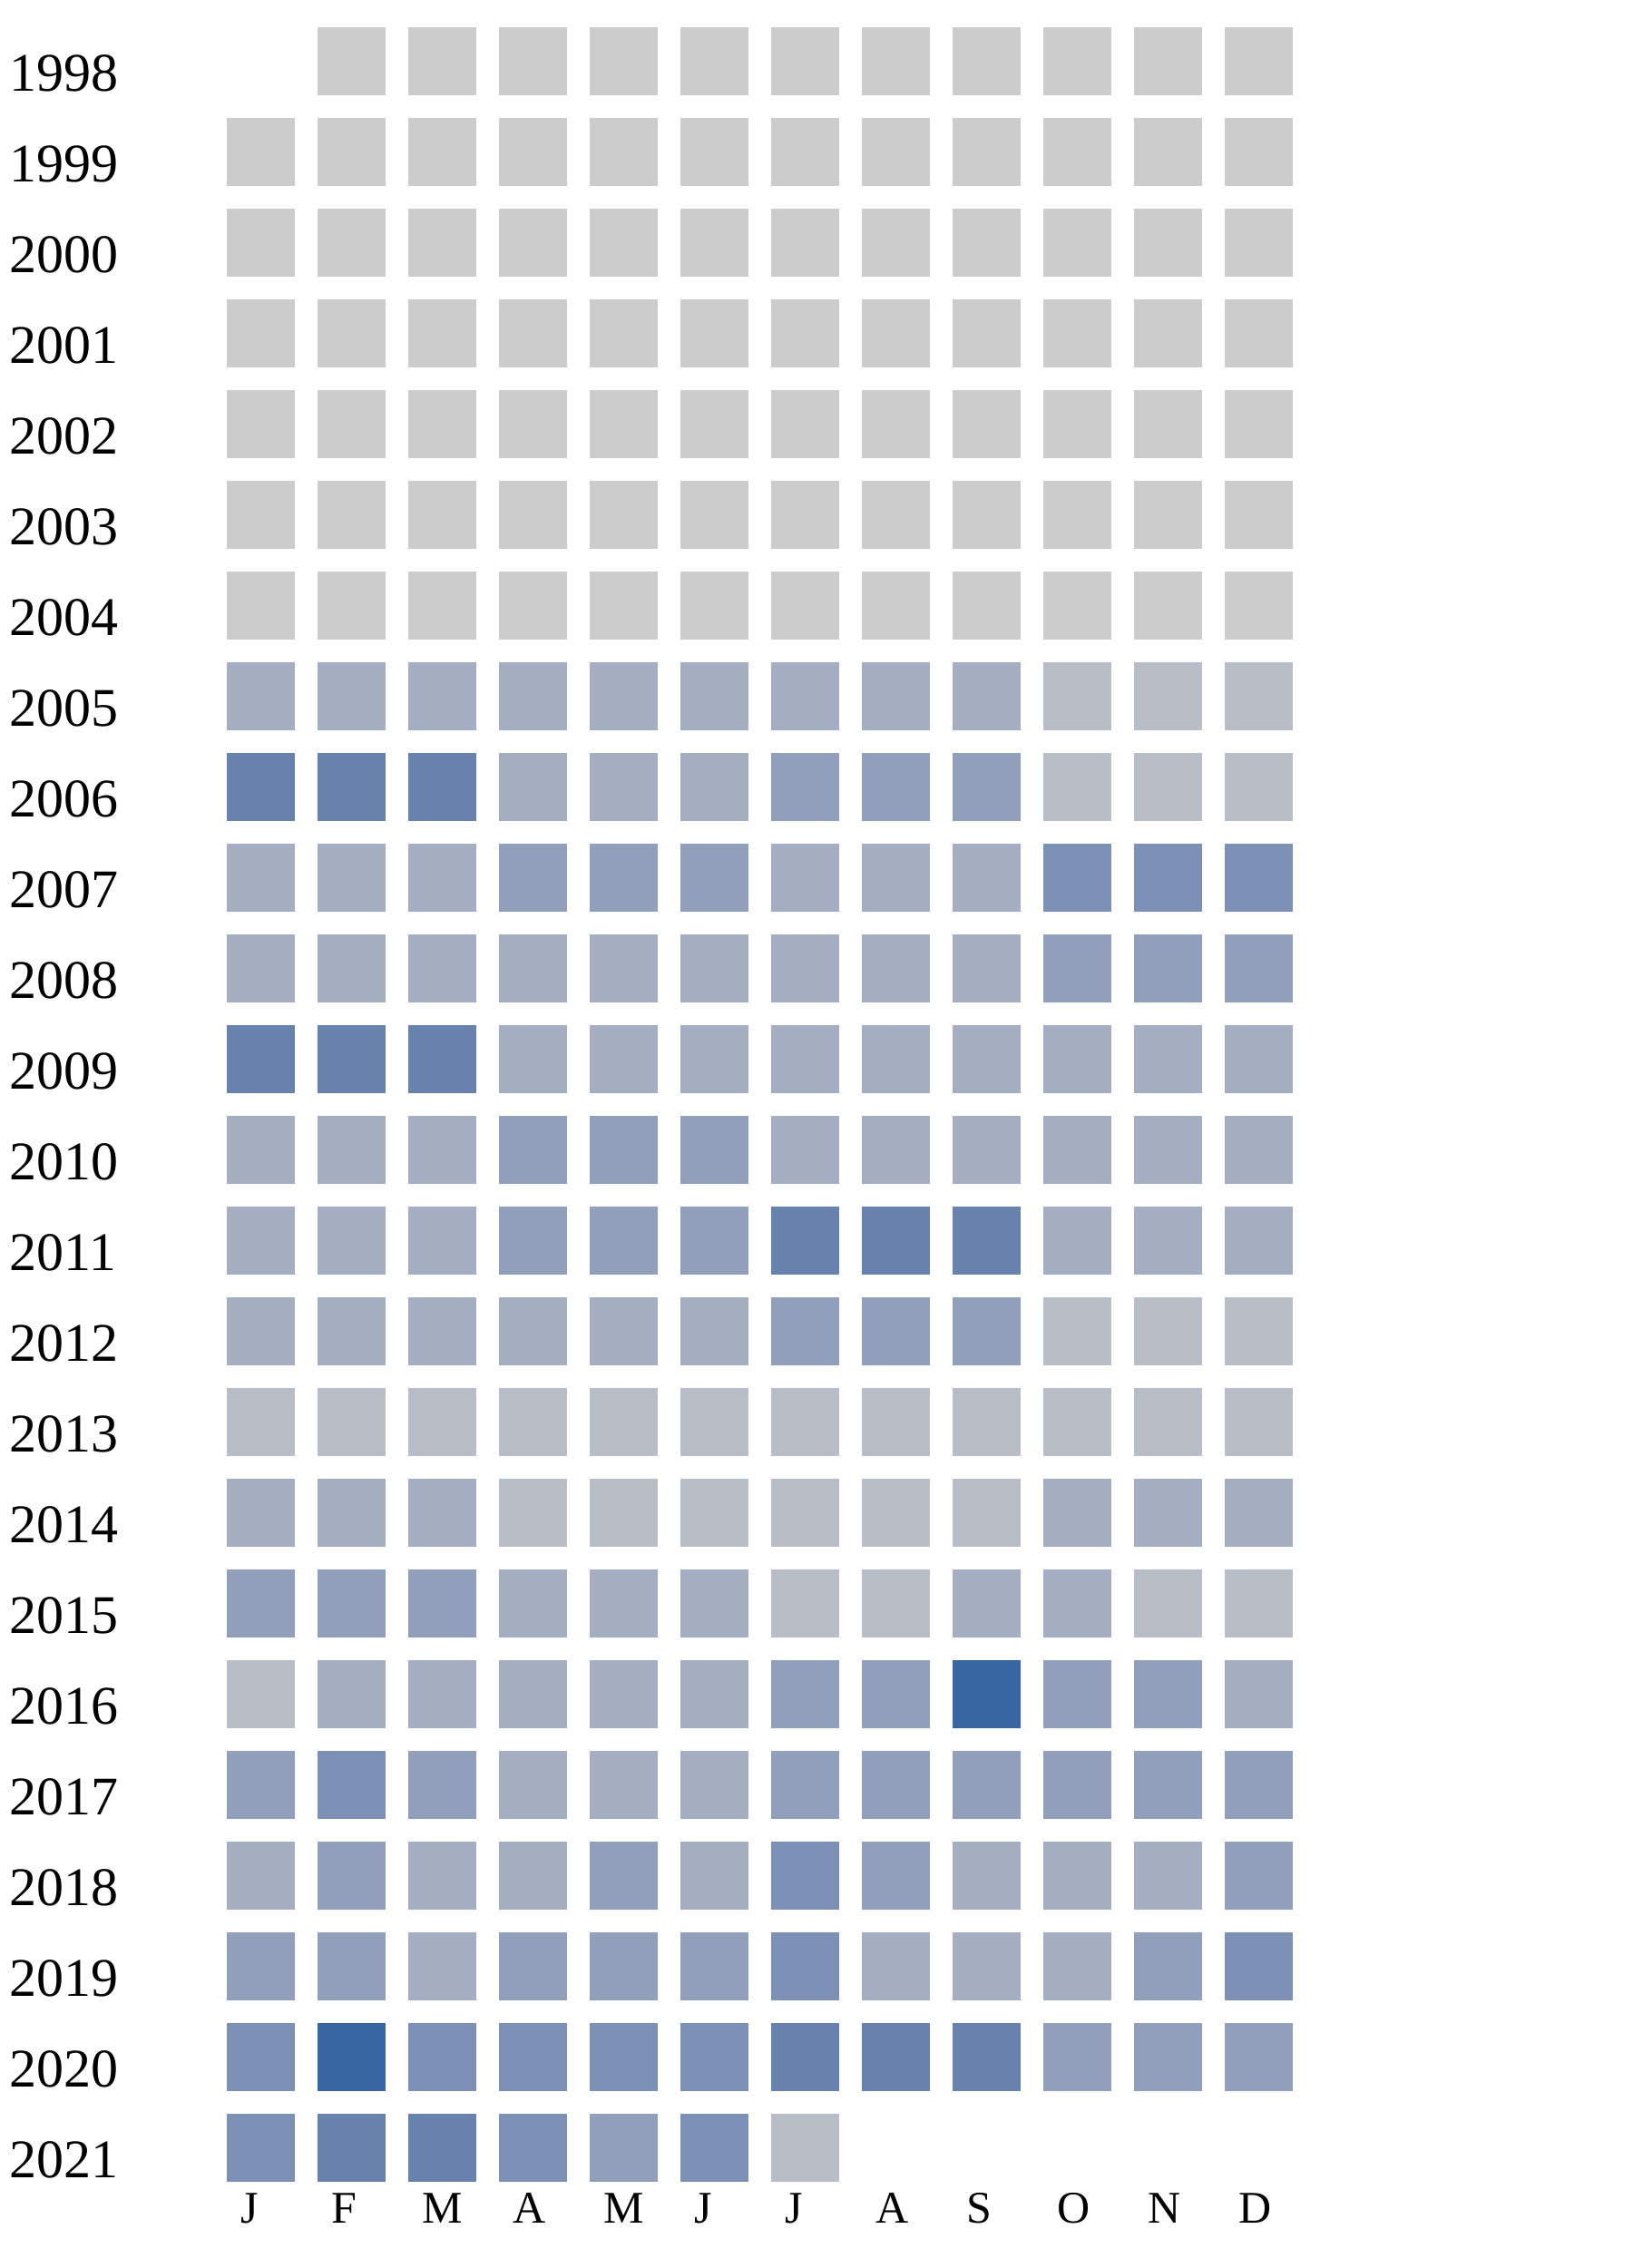
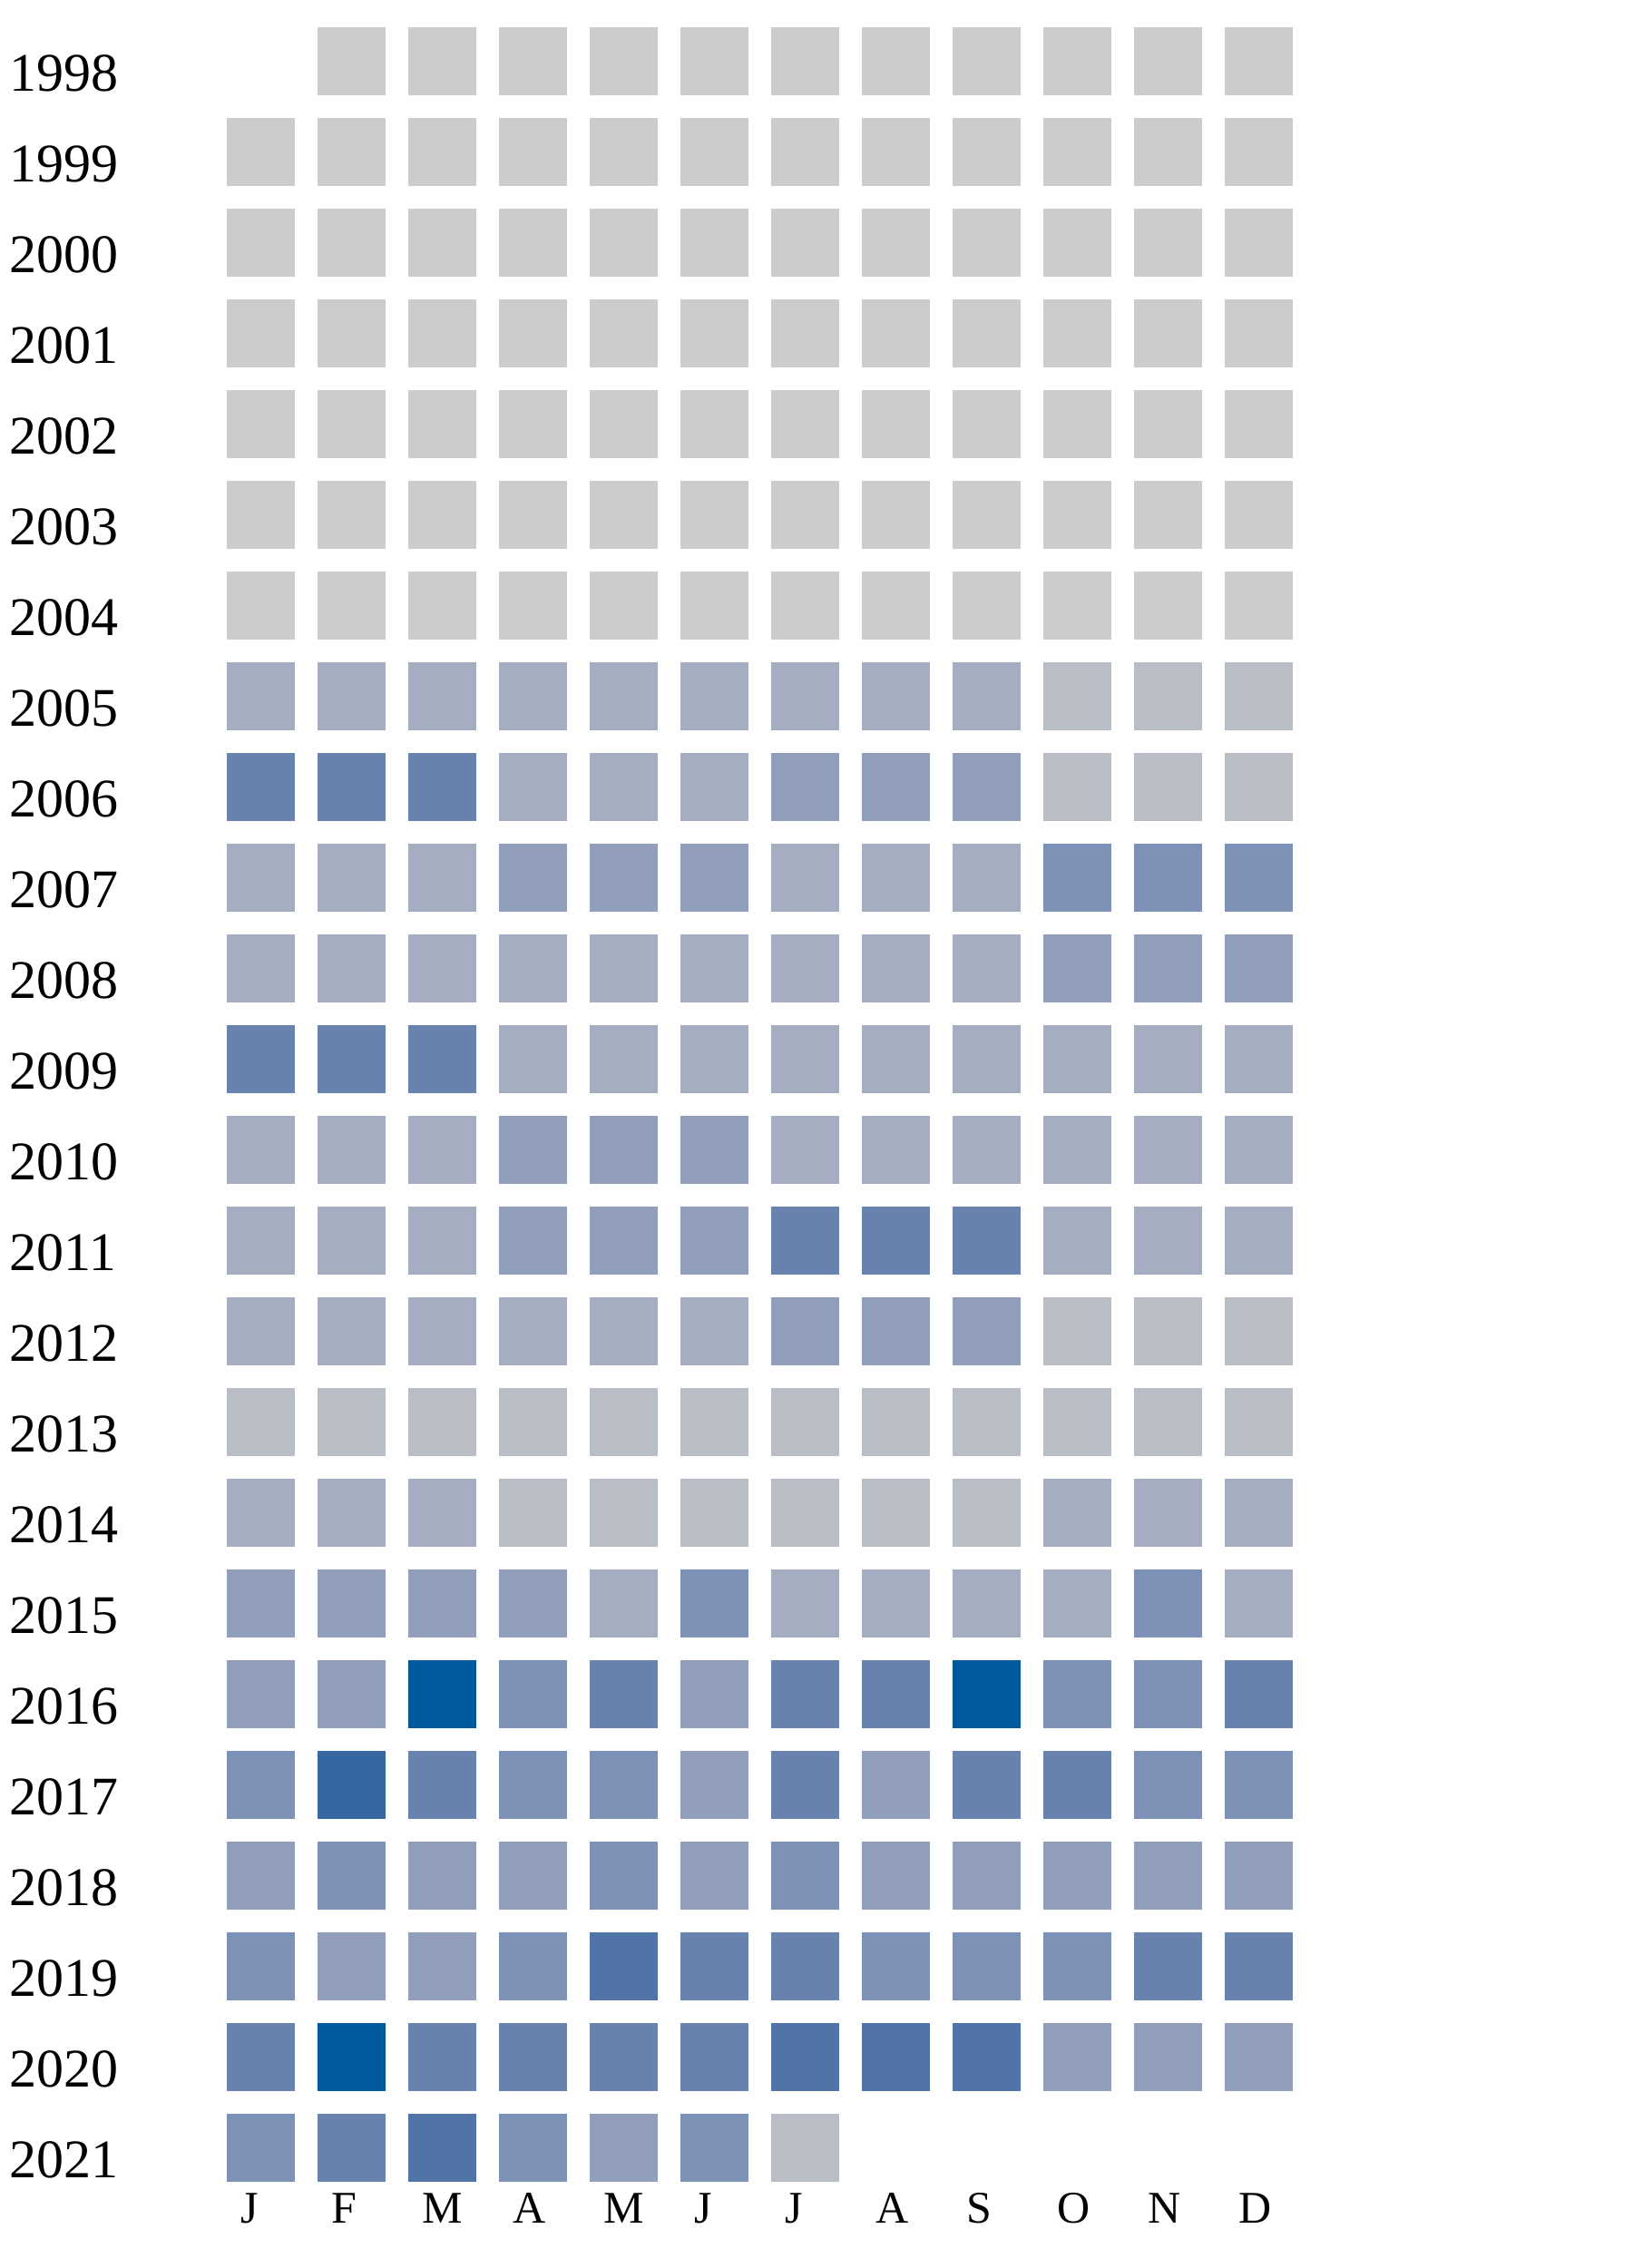
<svg xmlns="http://www.w3.org/2000/svg" width="360" height="500">
  <g transform="translate(0 0)">
    <text x="2" y="20">1998</text>
    <rect x="70" y="6" width="15" height="15" fill="#cccccc" />
    <rect x="90" y="6" width="15" height="15" fill="#cccccc" />
    <rect x="110" y="6" width="15" height="15" fill="#cccccc" />
    <rect x="130" y="6" width="15" height="15" fill="#cccccc" />
    <rect x="150" y="6" width="15" height="15" fill="#cccccc" />
    <rect x="170" y="6" width="15" height="15" fill="#cccccc" />
    <rect x="190" y="6" width="15" height="15" fill="#cccccc" />
    <rect x="210" y="6" width="15" height="15" fill="#cccccc" />
    <rect x="230" y="6" width="15" height="15" fill="#cccccc" />
    <rect x="250" y="6" width="15" height="15" fill="#cccccc" />
    <rect x="270" y="6" width="15" height="15" fill="#cccccc" />
  </g>
  <g transform="translate(0 20)">
    <text x="2" y="20">1999</text>
    <rect x="50" y="6" width="15" height="15" fill="#cccccc" />
    <rect x="70" y="6" width="15" height="15" fill="#cccccc" />
    <rect x="90" y="6" width="15" height="15" fill="#cccccc" />
    <rect x="110" y="6" width="15" height="15" fill="#cccccc" />
    <rect x="130" y="6" width="15" height="15" fill="#cccccc" />
    <rect x="150" y="6" width="15" height="15" fill="#cccccc" />
    <rect x="170" y="6" width="15" height="15" fill="#cccccc" />
    <rect x="190" y="6" width="15" height="15" fill="#cccccc" />
    <rect x="210" y="6" width="15" height="15" fill="#cccccc" />
    <rect x="230" y="6" width="15" height="15" fill="#cccccc" />
    <rect x="250" y="6" width="15" height="15" fill="#cccccc" />
    <rect x="270" y="6" width="15" height="15" fill="#cccccc" />
  </g>
  <g transform="translate(0 40)">
    <text x="2" y="20">2000</text>
    <rect x="50" y="6" width="15" height="15" fill="#cccccc" />
    <rect x="70" y="6" width="15" height="15" fill="#cccccc" />
    <rect x="90" y="6" width="15" height="15" fill="#cccccc" />
    <rect x="110" y="6" width="15" height="15" fill="#cccccc" />
    <rect x="130" y="6" width="15" height="15" fill="#cccccc" />
    <rect x="150" y="6" width="15" height="15" fill="#cccccc" />
    <rect x="170" y="6" width="15" height="15" fill="#cccccc" />
    <rect x="190" y="6" width="15" height="15" fill="#cccccc" />
    <rect x="210" y="6" width="15" height="15" fill="#cccccc" />
    <rect x="230" y="6" width="15" height="15" fill="#cccccc" />
    <rect x="250" y="6" width="15" height="15" fill="#cccccc" />
    <rect x="270" y="6" width="15" height="15" fill="#cccccc" />
  </g>
  <g transform="translate(0 60)">
    <text x="2" y="20">2001</text>
    <rect x="50" y="6" width="15" height="15" fill="#cccccc" />
    <rect x="70" y="6" width="15" height="15" fill="#cccccc" />
    <rect x="90" y="6" width="15" height="15" fill="#cccccc" />
    <rect x="110" y="6" width="15" height="15" fill="#cccccc" />
    <rect x="130" y="6" width="15" height="15" fill="#cccccc" />
    <rect x="150" y="6" width="15" height="15" fill="#cccccc" />
    <rect x="170" y="6" width="15" height="15" fill="#cccccc" />
    <rect x="190" y="6" width="15" height="15" fill="#cccccc" />
    <rect x="210" y="6" width="15" height="15" fill="#cccccc" />
    <rect x="230" y="6" width="15" height="15" fill="#cccccc" />
    <rect x="250" y="6" width="15" height="15" fill="#cccccc" />
    <rect x="270" y="6" width="15" height="15" fill="#cccccc" />
  </g>
  <g transform="translate(0 80)">
    <text x="2" y="20">2002</text>
    <rect x="50" y="6" width="15" height="15" fill="#cccccc" />
    <rect x="70" y="6" width="15" height="15" fill="#cccccc" />
    <rect x="90" y="6" width="15" height="15" fill="#cccccc" />
    <rect x="110" y="6" width="15" height="15" fill="#cccccc" />
    <rect x="130" y="6" width="15" height="15" fill="#cccccc" />
    <rect x="150" y="6" width="15" height="15" fill="#cccccc" />
    <rect x="170" y="6" width="15" height="15" fill="#cccccc" />
    <rect x="190" y="6" width="15" height="15" fill="#cccccc" />
    <rect x="210" y="6" width="15" height="15" fill="#cccccc" />
    <rect x="230" y="6" width="15" height="15" fill="#cccccc" />
    <rect x="250" y="6" width="15" height="15" fill="#cccccc" />
    <rect x="270" y="6" width="15" height="15" fill="#cccccc" />
  </g>
  <g transform="translate(0 100)">
    <text x="2" y="20">2003</text>
    <rect x="50" y="6" width="15" height="15" fill="#cccccc" />
    <rect x="70" y="6" width="15" height="15" fill="#cccccc" />
    <rect x="90" y="6" width="15" height="15" fill="#cccccc" />
    <rect x="110" y="6" width="15" height="15" fill="#cccccc" />
    <rect x="130" y="6" width="15" height="15" fill="#cccccc" />
    <rect x="150" y="6" width="15" height="15" fill="#cccccc" />
    <rect x="170" y="6" width="15" height="15" fill="#cccccc" />
    <rect x="190" y="6" width="15" height="15" fill="#cccccc" />
    <rect x="210" y="6" width="15" height="15" fill="#cccccc" />
    <rect x="230" y="6" width="15" height="15" fill="#cccccc" />
    <rect x="250" y="6" width="15" height="15" fill="#cccccc" />
    <rect x="270" y="6" width="15" height="15" fill="#cccccc" />
  </g>
  <g transform="translate(0 120)">
    <text x="2" y="20">2004</text>
    <rect x="50" y="6" width="15" height="15" fill="#cccccc" />
    <rect x="70" y="6" width="15" height="15" fill="#cccccc" />
    <rect x="90" y="6" width="15" height="15" fill="#cccccc" />
    <rect x="110" y="6" width="15" height="15" fill="#cccccc" />
    <rect x="130" y="6" width="15" height="15" fill="#cccccc" />
    <rect x="150" y="6" width="15" height="15" fill="#cccccc" />
    <rect x="170" y="6" width="15" height="15" fill="#cccccc" />
    <rect x="190" y="6" width="15" height="15" fill="#cccccc" />
    <rect x="210" y="6" width="15" height="15" fill="#cccccc" />
    <rect x="230" y="6" width="15" height="15" fill="#cccccc" />
    <rect x="250" y="6" width="15" height="15" fill="#cccccc" />
    <rect x="270" y="6" width="15" height="15" fill="#cccccc" />
  </g>
  <g transform="translate(0 140)">
    <text x="2" y="20">2005</text>
    <rect x="50" y="6" width="15" height="15" fill="#a5aec0" />
    <rect x="70" y="6" width="15" height="15" fill="#a5aec0" />
    <rect x="90" y="6" width="15" height="15" fill="#a5aec0" />
    <rect x="110" y="6" width="15" height="15" fill="#a5aec0" />
    <rect x="130" y="6" width="15" height="15" fill="#a5aec0" />
    <rect x="150" y="6" width="15" height="15" fill="#a5aec0" />
    <rect x="170" y="6" width="15" height="15" fill="#a5aec0" />
    <rect x="190" y="6" width="15" height="15" fill="#a5aec0" />
    <rect x="210" y="6" width="15" height="15" fill="#a5aec0" />
    <rect x="230" y="6" width="15" height="15" fill="#b9bdc6" />
    <rect x="250" y="6" width="15" height="15" fill="#b9bdc6" />
    <rect x="270" y="6" width="15" height="15" fill="#b9bdc6" />
  </g>
  <g transform="translate(0 160)">
    <text x="2" y="20">2006</text>
    <rect x="50" y="6" width="15" height="15" fill="#6882ae" />
    <rect x="70" y="6" width="15" height="15" fill="#6882ae" />
    <rect x="90" y="6" width="15" height="15" fill="#6882ae" />
    <rect x="110" y="6" width="15" height="15" fill="#a5aec0" />
    <rect x="130" y="6" width="15" height="15" fill="#a5aec0" />
    <rect x="150" y="6" width="15" height="15" fill="#a5aec0" />
    <rect x="170" y="6" width="15" height="15" fill="#919fba" />
    <rect x="190" y="6" width="15" height="15" fill="#919fba" />
    <rect x="210" y="6" width="15" height="15" fill="#919fba" />
    <rect x="230" y="6" width="15" height="15" fill="#b9bdc6" />
    <rect x="250" y="6" width="15" height="15" fill="#b9bdc6" />
    <rect x="270" y="6" width="15" height="15" fill="#b9bdc6" />
  </g>
  <g transform="translate(0 180)">
    <text x="2" y="20">2007</text>
    <rect x="50" y="6" width="15" height="15" fill="#a5aec0" />
    <rect x="70" y="6" width="15" height="15" fill="#a5aec0" />
    <rect x="90" y="6" width="15" height="15" fill="#a5aec0" />
    <rect x="110" y="6" width="15" height="15" fill="#919fba" />
    <rect x="130" y="6" width="15" height="15" fill="#919fba" />
    <rect x="150" y="6" width="15" height="15" fill="#919fba" />
    <rect x="170" y="6" width="15" height="15" fill="#a5aec0" />
    <rect x="190" y="6" width="15" height="15" fill="#a5aec0" />
    <rect x="210" y="6" width="15" height="15" fill="#a5aec0" />
    <rect x="230" y="6" width="15" height="15" fill="#7d90b5" />
    <rect x="250" y="6" width="15" height="15" fill="#7d90b5" />
    <rect x="270" y="6" width="15" height="15" fill="#7d90b5" />
  </g>
  <g transform="translate(0 200)">
    <text x="2" y="20">2008</text>
    <rect x="50" y="6" width="15" height="15" fill="#a5aec0" />
    <rect x="70" y="6" width="15" height="15" fill="#a5aec0" />
    <rect x="90" y="6" width="15" height="15" fill="#a5aec0" />
    <rect x="110" y="6" width="15" height="15" fill="#a5aec0" />
    <rect x="130" y="6" width="15" height="15" fill="#a5aec0" />
    <rect x="150" y="6" width="15" height="15" fill="#a5aec0" />
    <rect x="170" y="6" width="15" height="15" fill="#a5aec0" />
    <rect x="190" y="6" width="15" height="15" fill="#a5aec0" />
    <rect x="210" y="6" width="15" height="15" fill="#a5aec0" />
    <rect x="230" y="6" width="15" height="15" fill="#919fba" />
    <rect x="250" y="6" width="15" height="15" fill="#919fba" />
    <rect x="270" y="6" width="15" height="15" fill="#919fba" />
  </g>
  <g transform="translate(0 220)">
    <text x="2" y="20">2009</text>
    <rect x="50" y="6" width="15" height="15" fill="#6882ae" />
    <rect x="70" y="6" width="15" height="15" fill="#6882ae" />
    <rect x="90" y="6" width="15" height="15" fill="#6882ae" />
    <rect x="110" y="6" width="15" height="15" fill="#a5aec0" />
    <rect x="130" y="6" width="15" height="15" fill="#a5aec0" />
    <rect x="150" y="6" width="15" height="15" fill="#a5aec0" />
    <rect x="170" y="6" width="15" height="15" fill="#a5aec0" />
    <rect x="190" y="6" width="15" height="15" fill="#a5aec0" />
    <rect x="210" y="6" width="15" height="15" fill="#a5aec0" />
    <rect x="230" y="6" width="15" height="15" fill="#a5aec0" />
    <rect x="250" y="6" width="15" height="15" fill="#a5aec0" />
    <rect x="270" y="6" width="15" height="15" fill="#a5aec0" />
  </g>
  <g transform="translate(0 240)">
    <text x="2" y="20">2010</text>
    <rect x="50" y="6" width="15" height="15" fill="#a5aec0" />
    <rect x="70" y="6" width="15" height="15" fill="#a5aec0" />
    <rect x="90" y="6" width="15" height="15" fill="#a5aec0" />
    <rect x="110" y="6" width="15" height="15" fill="#919fba" />
    <rect x="130" y="6" width="15" height="15" fill="#919fba" />
    <rect x="150" y="6" width="15" height="15" fill="#919fba" />
    <rect x="170" y="6" width="15" height="15" fill="#a5aec0" />
    <rect x="190" y="6" width="15" height="15" fill="#a5aec0" />
    <rect x="210" y="6" width="15" height="15" fill="#a5aec0" />
    <rect x="230" y="6" width="15" height="15" fill="#a5aec0" />
    <rect x="250" y="6" width="15" height="15" fill="#a5aec0" />
    <rect x="270" y="6" width="15" height="15" fill="#a5aec0" />
  </g>
  <g transform="translate(0 260)">
    <text x="2" y="20">2011</text>
    <rect x="50" y="6" width="15" height="15" fill="#a5aec0" />
    <rect x="70" y="6" width="15" height="15" fill="#a5aec0" />
    <rect x="90" y="6" width="15" height="15" fill="#a5aec0" />
    <rect x="110" y="6" width="15" height="15" fill="#919fba" />
    <rect x="130" y="6" width="15" height="15" fill="#919fba" />
    <rect x="150" y="6" width="15" height="15" fill="#919fba" />
    <rect x="170" y="6" width="15" height="15" fill="#6882ae" />
    <rect x="190" y="6" width="15" height="15" fill="#6882ae" />
    <rect x="210" y="6" width="15" height="15" fill="#6882ae" />
    <rect x="230" y="6" width="15" height="15" fill="#a5aec0" />
    <rect x="250" y="6" width="15" height="15" fill="#a5aec0" />
    <rect x="270" y="6" width="15" height="15" fill="#a5aec0" />
  </g>
  <g transform="translate(0 280)">
    <text x="2" y="20">2012</text>
    <rect x="50" y="6" width="15" height="15" fill="#a5aec0" />
    <rect x="70" y="6" width="15" height="15" fill="#a5aec0" />
    <rect x="90" y="6" width="15" height="15" fill="#a5aec0" />
    <rect x="110" y="6" width="15" height="15" fill="#a5aec0" />
    <rect x="130" y="6" width="15" height="15" fill="#a5aec0" />
    <rect x="150" y="6" width="15" height="15" fill="#a5aec0" />
    <rect x="170" y="6" width="15" height="15" fill="#919fba" />
    <rect x="190" y="6" width="15" height="15" fill="#919fba" />
    <rect x="210" y="6" width="15" height="15" fill="#919fba" />
    <rect x="230" y="6" width="15" height="15" fill="#b9bdc6" />
    <rect x="250" y="6" width="15" height="15" fill="#b9bdc6" />
    <rect x="270" y="6" width="15" height="15" fill="#b9bdc6" />
  </g>
  <g transform="translate(0 300)">
    <text x="2" y="20">2013</text>
    <rect x="50" y="6" width="15" height="15" fill="#b9bdc6" />
    <rect x="70" y="6" width="15" height="15" fill="#b9bdc6" />
    <rect x="90" y="6" width="15" height="15" fill="#b9bdc6" />
    <rect x="110" y="6" width="15" height="15" fill="#b9bdc6" />
    <rect x="130" y="6" width="15" height="15" fill="#b9bdc6" />
    <rect x="150" y="6" width="15" height="15" fill="#b9bdc6" />
    <rect x="170" y="6" width="15" height="15" fill="#b9bdc6" />
    <rect x="190" y="6" width="15" height="15" fill="#b9bdc6" />
    <rect x="210" y="6" width="15" height="15" fill="#b9bdc6" />
    <rect x="230" y="6" width="15" height="15" fill="#b9bdc6" />
    <rect x="250" y="6" width="15" height="15" fill="#b9bdc6" />
    <rect x="270" y="6" width="15" height="15" fill="#b9bdc6" />
  </g>
  <g transform="translate(0 320)">
    <text x="2" y="20">2014</text>
    <rect x="50" y="6" width="15" height="15" fill="#a5aec0" />
    <rect x="70" y="6" width="15" height="15" fill="#a5aec0" />
    <rect x="90" y="6" width="15" height="15" fill="#a5aec0" />
    <rect x="110" y="6" width="15" height="15" fill="#b9bdc6" />
    <rect x="130" y="6" width="15" height="15" fill="#b9bdc6" />
    <rect x="150" y="6" width="15" height="15" fill="#b9bdc6" />
    <rect x="170" y="6" width="15" height="15" fill="#b9bdc6" />
    <rect x="190" y="6" width="15" height="15" fill="#b9bdc6" />
    <rect x="210" y="6" width="15" height="15" fill="#b9bdc6" />
    <rect x="230" y="6" width="15" height="15" fill="#a5aec0" />
    <rect x="250" y="6" width="15" height="15" fill="#a5aec0" />
    <rect x="270" y="6" width="15" height="15" fill="#a5aec0" />
  </g>
  <g transform="translate(0 340)">
    <text x="2" y="20">2015</text>
    <rect x="50" y="6" width="15" height="15" fill="#919fba" />
    <rect x="70" y="6" width="15" height="15" fill="#919fba" />
    <rect x="90" y="6" width="15" height="15" fill="#919fba" />
-     <rect x="110" y="6" width="15" height="15" fill="#a5aec0" />
-     <rect x="130" y="6" width="15" height="15" fill="#a5aec0" />
-     <rect x="150" y="6" width="15" height="15" fill="#a5aec0" />
-     <rect x="170" y="6" width="15" height="15" fill="#b9bdc6" />
-     <rect x="190" y="6" width="15" height="15" fill="#b9bdc6" />
-     <rect x="210" y="6" width="15" height="15" fill="#a5aec0" />
-     <rect x="230" y="6" width="15" height="15" fill="#a5aec0" />
-     <rect x="250" y="6" width="15" height="15" fill="#b9bdc6" />
-     <rect x="270" y="6" width="15" height="15" fill="#b9bdc6" />
+     <rect x="110" y="6" width="15" height="15" fill="#919fba" />
+     <rect x="130" y="6" width="15" height="15" fill="#a5aec0" />
+     <rect x="150" y="6" width="15" height="15" fill="#7d90b5" />
+     <rect x="170" y="6" width="15" height="15" fill="#a5aec0" />
+     <rect x="190" y="6" width="15" height="15" fill="#a5aec0" />
+     <rect x="210" y="6" width="15" height="15" fill="#a5aec0" />
+     <rect x="230" y="6" width="15" height="15" fill="#a5aec0" />
+     <rect x="250" y="6" width="15" height="15" fill="#7d90b5" />
+     <rect x="270" y="6" width="15" height="15" fill="#a5aec0" />
  </g>
  <g transform="translate(0 360)">
    <text x="2" y="20">2016</text>
-     <rect x="50" y="6" width="15" height="15" fill="#b9bdc6" />
-     <rect x="70" y="6" width="15" height="15" fill="#a5aec0" />
-     <rect x="90" y="6" width="15" height="15" fill="#a5aec0" />
-     <rect x="110" y="6" width="15" height="15" fill="#a5aec0" />
-     <rect x="130" y="6" width="15" height="15" fill="#a5aec0" />
-     <rect x="150" y="6" width="15" height="15" fill="#a5aec0" />
-     <rect x="170" y="6" width="15" height="15" fill="#919fba" />
-     <rect x="190" y="6" width="15" height="15" fill="#919fba" />
-     <rect x="210" y="6" width="15" height="15" fill="#3667a2" />
-     <rect x="230" y="6" width="15" height="15" fill="#919fba" />
-     <rect x="250" y="6" width="15" height="15" fill="#919fba" />
-     <rect x="270" y="6" width="15" height="15" fill="#a5aec0" />
+     <rect x="50" y="6" width="15" height="15" fill="#919fba" />
+     <rect x="70" y="6" width="15" height="15" fill="#919fba" />
+     <rect x="90" y="6" width="15" height="15" fill="#005a9c" />
+     <rect x="110" y="6" width="15" height="15" fill="#7d90b5" />
+     <rect x="130" y="6" width="15" height="15" fill="#6882ae" />
+     <rect x="150" y="6" width="15" height="15" fill="#919fba" />
+     <rect x="170" y="6" width="15" height="15" fill="#6882ae" />
+     <rect x="190" y="6" width="15" height="15" fill="#6882ae" />
+     <rect x="210" y="6" width="15" height="15" fill="#005a9c" />
+     <rect x="230" y="6" width="15" height="15" fill="#7d90b5" />
+     <rect x="250" y="6" width="15" height="15" fill="#7d90b5" />
+     <rect x="270" y="6" width="15" height="15" fill="#6882ae" />
  </g>
  <g transform="translate(0 380)">
    <text x="2" y="20">2017</text>
+     <rect x="50" y="6" width="15" height="15" fill="#7d90b5" />
+     <rect x="70" y="6" width="15" height="15" fill="#3667a2" />
+     <rect x="90" y="6" width="15" height="15" fill="#6882ae" />
+     <rect x="110" y="6" width="15" height="15" fill="#7d90b5" />
+     <rect x="130" y="6" width="15" height="15" fill="#7d90b5" />
+     <rect x="150" y="6" width="15" height="15" fill="#919fba" />
+     <rect x="170" y="6" width="15" height="15" fill="#6882ae" />
+     <rect x="190" y="6" width="15" height="15" fill="#919fba" />
+     <rect x="210" y="6" width="15" height="15" fill="#6882ae" />
+     <rect x="230" y="6" width="15" height="15" fill="#6882ae" />
+     <rect x="250" y="6" width="15" height="15" fill="#7d90b5" />
+     <rect x="270" y="6" width="15" height="15" fill="#7d90b5" />
+   </g>
+   <g transform="translate(0 400)">
+     <text x="2" y="20">2018</text>
    <rect x="50" y="6" width="15" height="15" fill="#919fba" />
    <rect x="70" y="6" width="15" height="15" fill="#7d90b5" />
    <rect x="90" y="6" width="15" height="15" fill="#919fba" />
-     <rect x="110" y="6" width="15" height="15" fill="#a5aec0" />
-     <rect x="130" y="6" width="15" height="15" fill="#a5aec0" />
-     <rect x="150" y="6" width="15" height="15" fill="#a5aec0" />
-     <rect x="170" y="6" width="15" height="15" fill="#919fba" />
+     <rect x="110" y="6" width="15" height="15" fill="#919fba" />
+     <rect x="130" y="6" width="15" height="15" fill="#7d90b5" />
+     <rect x="150" y="6" width="15" height="15" fill="#919fba" />
+     <rect x="170" y="6" width="15" height="15" fill="#7d90b5" />
    <rect x="190" y="6" width="15" height="15" fill="#919fba" />
    <rect x="210" y="6" width="15" height="15" fill="#919fba" />
    <rect x="230" y="6" width="15" height="15" fill="#919fba" />
    <rect x="250" y="6" width="15" height="15" fill="#919fba" />
    <rect x="270" y="6" width="15" height="15" fill="#919fba" />
  </g>
-   <g transform="translate(0 400)">
-     <text x="2" y="20">2018</text>
-     <rect x="50" y="6" width="15" height="15" fill="#a5aec0" />
-     <rect x="70" y="6" width="15" height="15" fill="#919fba" />
-     <rect x="90" y="6" width="15" height="15" fill="#a5aec0" />
-     <rect x="110" y="6" width="15" height="15" fill="#a5aec0" />
-     <rect x="130" y="6" width="15" height="15" fill="#919fba" />
-     <rect x="150" y="6" width="15" height="15" fill="#a5aec0" />
-     <rect x="170" y="6" width="15" height="15" fill="#7d90b5" />
-     <rect x="190" y="6" width="15" height="15" fill="#919fba" />
-     <rect x="210" y="6" width="15" height="15" fill="#a5aec0" />
-     <rect x="230" y="6" width="15" height="15" fill="#a5aec0" />
-     <rect x="250" y="6" width="15" height="15" fill="#a5aec0" />
-     <rect x="270" y="6" width="15" height="15" fill="#919fba" />
-   </g>
  <g transform="translate(0 420)">
    <text x="2" y="20">2019</text>
-     <rect x="50" y="6" width="15" height="15" fill="#919fba" />
+     <rect x="50" y="6" width="15" height="15" fill="#7d90b5" />
    <rect x="70" y="6" width="15" height="15" fill="#919fba" />
-     <rect x="90" y="6" width="15" height="15" fill="#a5aec0" />
-     <rect x="110" y="6" width="15" height="15" fill="#919fba" />
-     <rect x="130" y="6" width="15" height="15" fill="#919fba" />
-     <rect x="150" y="6" width="15" height="15" fill="#919fba" />
-     <rect x="170" y="6" width="15" height="15" fill="#7d90b5" />
-     <rect x="190" y="6" width="15" height="15" fill="#a5aec0" />
-     <rect x="210" y="6" width="15" height="15" fill="#a5aec0" />
-     <rect x="230" y="6" width="15" height="15" fill="#a5aec0" />
-     <rect x="250" y="6" width="15" height="15" fill="#919fba" />
-     <rect x="270" y="6" width="15" height="15" fill="#7d90b5" />
+     <rect x="90" y="6" width="15" height="15" fill="#919fba" />
+     <rect x="110" y="6" width="15" height="15" fill="#7d90b5" />
+     <rect x="130" y="6" width="15" height="15" fill="#5174a8" />
+     <rect x="150" y="6" width="15" height="15" fill="#6882ae" />
+     <rect x="170" y="6" width="15" height="15" fill="#6882ae" />
+     <rect x="190" y="6" width="15" height="15" fill="#7d90b5" />
+     <rect x="210" y="6" width="15" height="15" fill="#7d90b5" />
+     <rect x="230" y="6" width="15" height="15" fill="#7d90b5" />
+     <rect x="250" y="6" width="15" height="15" fill="#6882ae" />
+     <rect x="270" y="6" width="15" height="15" fill="#6882ae" />
  </g>
  <g transform="translate(0 440)">
    <text x="2" y="20">2020</text>
-     <rect x="50" y="6" width="15" height="15" fill="#7d90b5" />
-     <rect x="70" y="6" width="15" height="15" fill="#3667a2" />
-     <rect x="90" y="6" width="15" height="15" fill="#7d90b5" />
-     <rect x="110" y="6" width="15" height="15" fill="#7d90b5" />
-     <rect x="130" y="6" width="15" height="15" fill="#7d90b5" />
-     <rect x="150" y="6" width="15" height="15" fill="#7d90b5" />
-     <rect x="170" y="6" width="15" height="15" fill="#6882ae" />
-     <rect x="190" y="6" width="15" height="15" fill="#6882ae" />
-     <rect x="210" y="6" width="15" height="15" fill="#6882ae" />
+     <rect x="50" y="6" width="15" height="15" fill="#6882ae" />
+     <rect x="70" y="6" width="15" height="15" fill="#005a9c" />
+     <rect x="90" y="6" width="15" height="15" fill="#6882ae" />
+     <rect x="110" y="6" width="15" height="15" fill="#6882ae" />
+     <rect x="130" y="6" width="15" height="15" fill="#6882ae" />
+     <rect x="150" y="6" width="15" height="15" fill="#6882ae" />
+     <rect x="170" y="6" width="15" height="15" fill="#5174a8" />
+     <rect x="190" y="6" width="15" height="15" fill="#5174a8" />
+     <rect x="210" y="6" width="15" height="15" fill="#5174a8" />
    <rect x="230" y="6" width="15" height="15" fill="#919fba" />
    <rect x="250" y="6" width="15" height="15" fill="#919fba" />
    <rect x="270" y="6" width="15" height="15" fill="#919fba" />
  </g>
  <g transform="translate(0 460)">
    <text x="2" y="20">2021</text>
    <rect x="50" y="6" width="15" height="15" fill="#7d90b5" />
    <rect x="70" y="6" width="15" height="15" fill="#6882ae" />
-     <rect x="90" y="6" width="15" height="15" fill="#6882ae" />
+     <rect x="90" y="6" width="15" height="15" fill="#5174a8" />
    <rect x="110" y="6" width="15" height="15" fill="#7d90b5" />
    <rect x="130" y="6" width="15" height="15" fill="#919fba" />
    <rect x="150" y="6" width="15" height="15" fill="#7d90b5" />
    <rect x="170" y="6" width="15" height="15" fill="#b9bdc6" />
  </g>
  <text style="font-size: 10px; text-align: center" x="53" y="490">J</text>
  <text style="font-size: 10px; text-align: center" x="73" y="490">F</text>
  <text style="font-size: 10px; text-align: center" x="93" y="490">M</text>
  <text style="font-size: 10px; text-align: center" x="113" y="490">A</text>
  <text style="font-size: 10px; text-align: center" x="133" y="490">M</text>
  <text style="font-size: 10px; text-align: center" x="153" y="490">J</text>
  <text style="font-size: 10px; text-align: center" x="173" y="490">J</text>
  <text style="font-size: 10px; text-align: center" x="193" y="490">A</text>
  <text style="font-size: 10px; text-align: center" x="213" y="490">S</text>
  <text style="font-size: 10px; text-align: center" x="233" y="490">O</text>
  <text style="font-size: 10px; text-align: center" x="253" y="490">N</text>
  <text style="font-size: 10px; text-align: center" x="273" y="490">D</text>
  <text style="font-size: 10px;" x="155" y="509">Less</text>
  <rect fill="#b9bdc6" width="10" height="10" x="180" y="500" />
  <rect fill="#919fba" width="10" height="10" x="195" y="500" />
  <rect fill="#6882ae" width="10" height="10" x="210" y="500" />
  <rect fill="#005a9c" width="10" height="10" x="225" y="500" />
  <text x="240" y="509" style="font-size: 10px;">More</text>
</svg>
